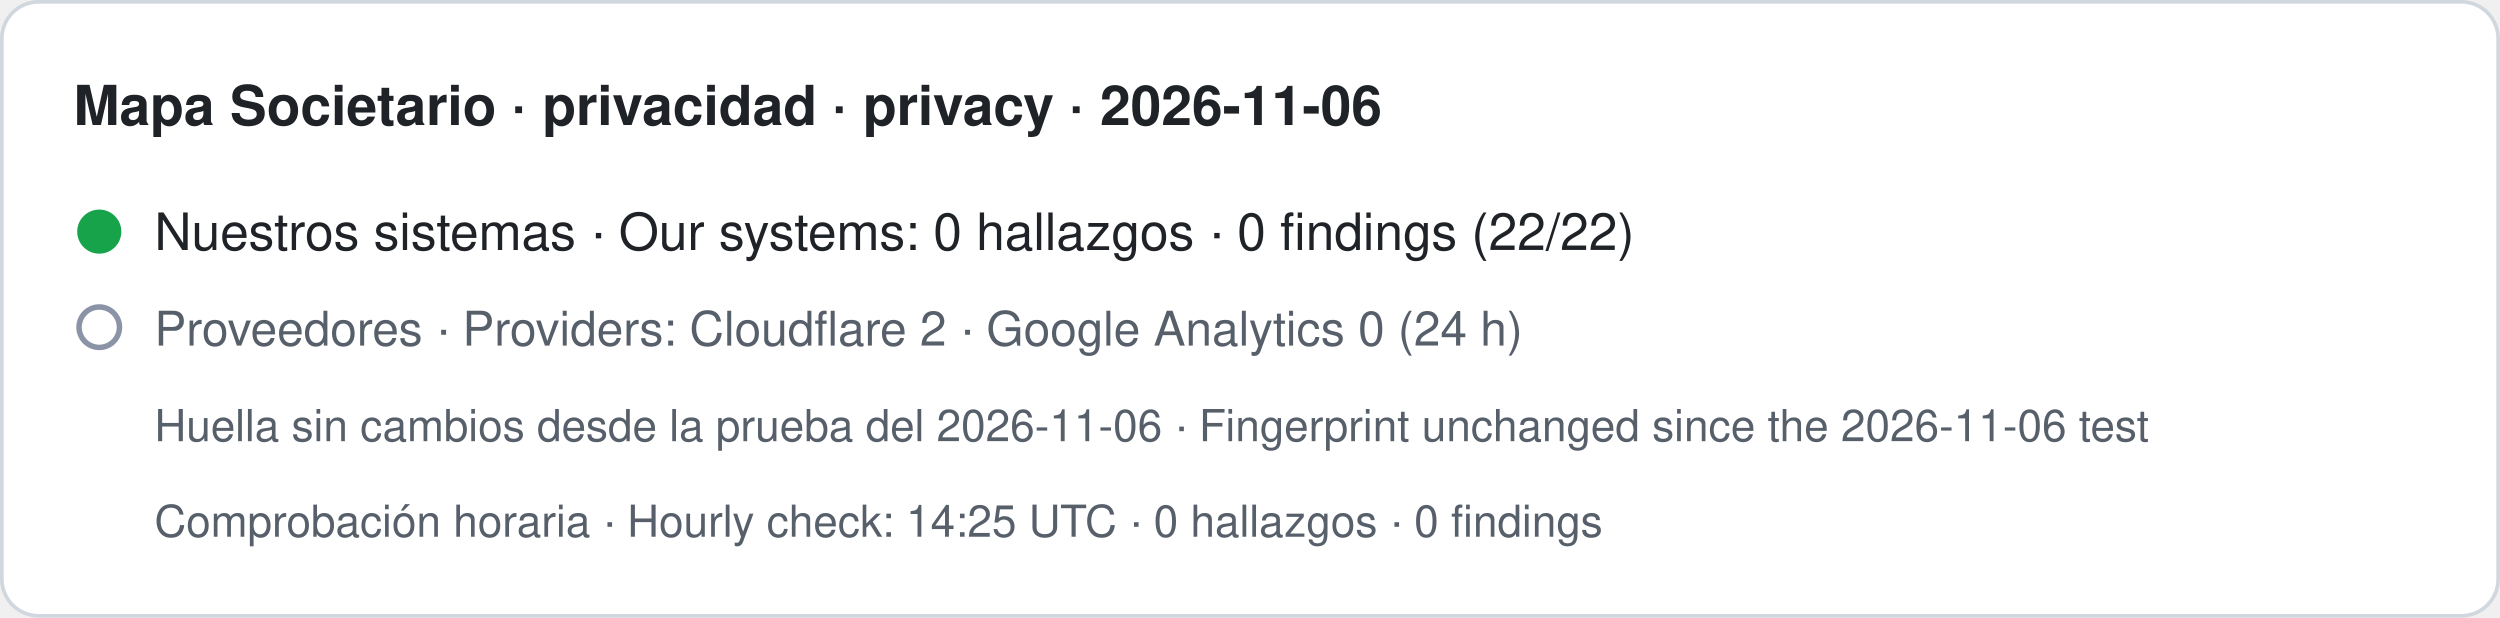
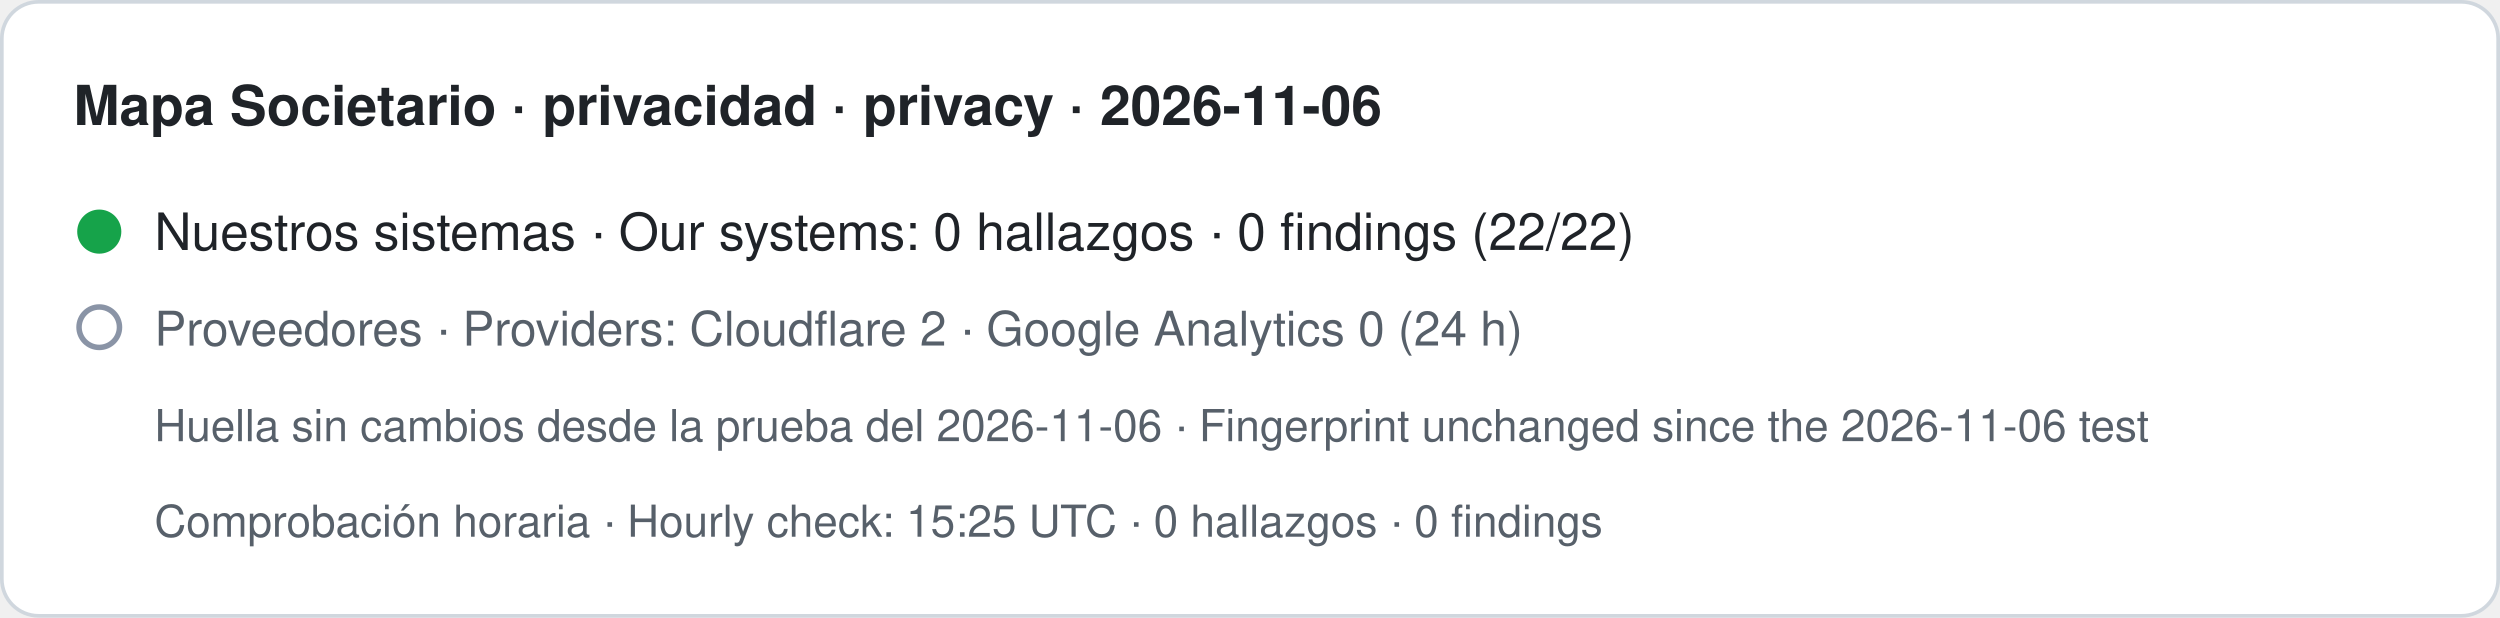
- <svg xmlns="http://www.w3.org/2000/svg" width="680" height="168" viewBox="0 0 680 168" role="img" aria-label="Mapa Societario · privacidad · privacy · 2026-11-06. Nuestros sistemas · Our systems: 0 hallazgos · 0 findings (22/22). Proveedores · Providers: Cloudflare 2 · Google Analytics 0 (24 h). Huella sin cambios desde la prueba del 2026-11-06 · Fingerprint unchanged since the 2026-11-06 test. Comprobación horaria · Hourly check: 14:25 UTC · 0 hallazgos · 0 findings">
+ <svg xmlns="http://www.w3.org/2000/svg" width="680" height="168" viewBox="0 0 680 168" role="img" aria-label="Mapa Societario · privacidad · privacy · 2026-11-06. Nuestros sistemas · Our systems: 0 hallazgos · 0 findings (22/22). Proveedores · Providers: Cloudflare 2 · Google Analytics 0 (24 h). Huella sin cambios desde la prueba del 2026-11-06 · Fingerprint unchanged since the 2026-11-06 test. Comprobación horaria · Hourly check: 15:25 UTC · 0 hallazgos · 0 findings">
  <rect x="0.5" y="0.5" width="679" height="167" rx="10" fill="#ffffff" stroke="#d0d7de" />
  <text x="20" y="34" font-family="-apple-system,BlinkMacSystemFont,Segoe UI,Helvetica,Arial,sans-serif" font-size="15" font-weight="600" fill="#1f2328">Mapa Societario · privacidad · privacy · 2026-11-06</text>
  <circle cx="27" cy="63" r="6" fill="#16a34a" />
  <text x="42" y="68" font-family="-apple-system,BlinkMacSystemFont,Segoe UI,Helvetica,Arial,sans-serif" font-size="14" fill="#1f2328">Nuestros sistemas · Our systems: 0 hallazgos · 0 findings (22/22)</text>
  <circle cx="27" cy="89" r="5.5" fill="none" stroke="#8a94a6" stroke-width="1.5" />
  <text x="42" y="94" font-family="-apple-system,BlinkMacSystemFont,Segoe UI,Helvetica,Arial,sans-serif" font-size="13" fill="#57606a">Proveedores · Providers: Cloudflare 2 · Google Analytics 0 (24 h)</text>
  <text x="42" y="120" font-family="-apple-system,BlinkMacSystemFont,Segoe UI,Helvetica,Arial,sans-serif" font-size="12" fill="#57606a">Huella sin cambios desde la prueba del 2026-11-06 · Fingerprint unchanged since the 2026-11-06 test</text>
-   <text x="42" y="146" font-family="-apple-system,BlinkMacSystemFont,Segoe UI,Helvetica,Arial,sans-serif" font-size="12" fill="#57606a">Comprobación horaria · Hourly check: 14:25 UTC · 0 hallazgos · 0 findings</text>
+   <text x="42" y="146" font-family="-apple-system,BlinkMacSystemFont,Segoe UI,Helvetica,Arial,sans-serif" font-size="12" fill="#57606a">Comprobación horaria · Hourly check: 15:25 UTC · 0 hallazgos · 0 findings</text>
</svg>
